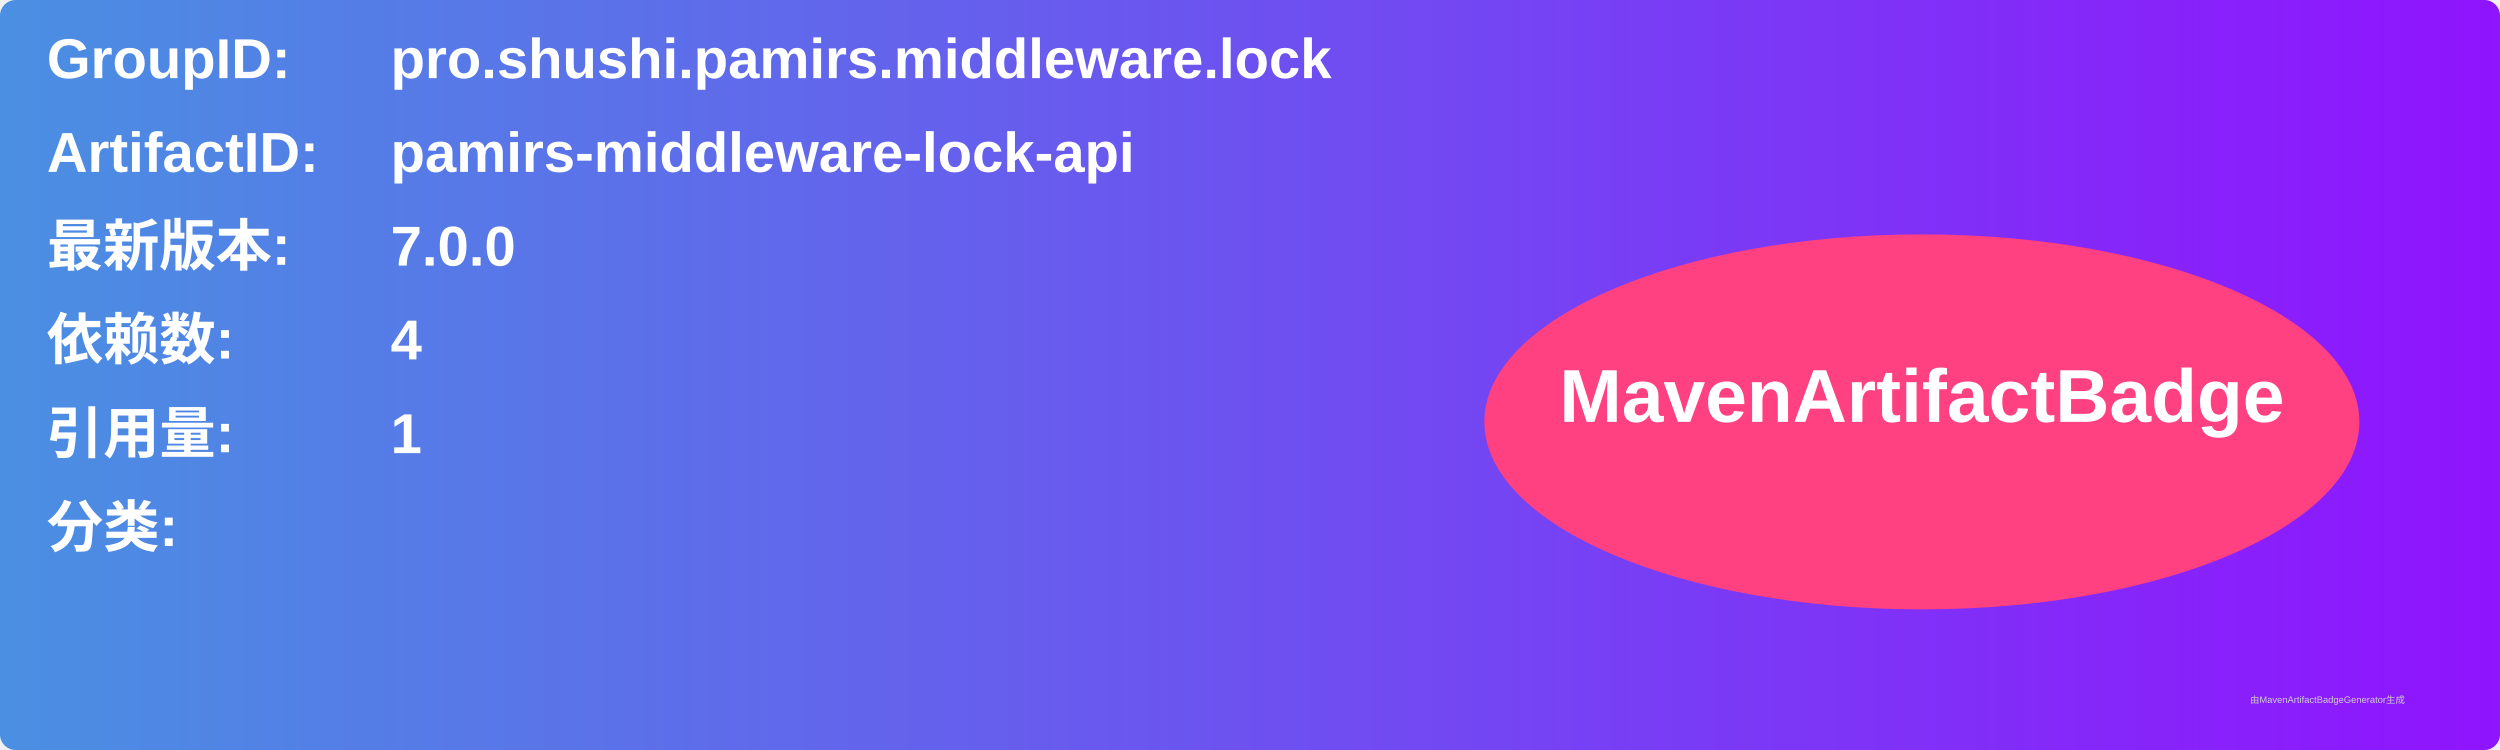
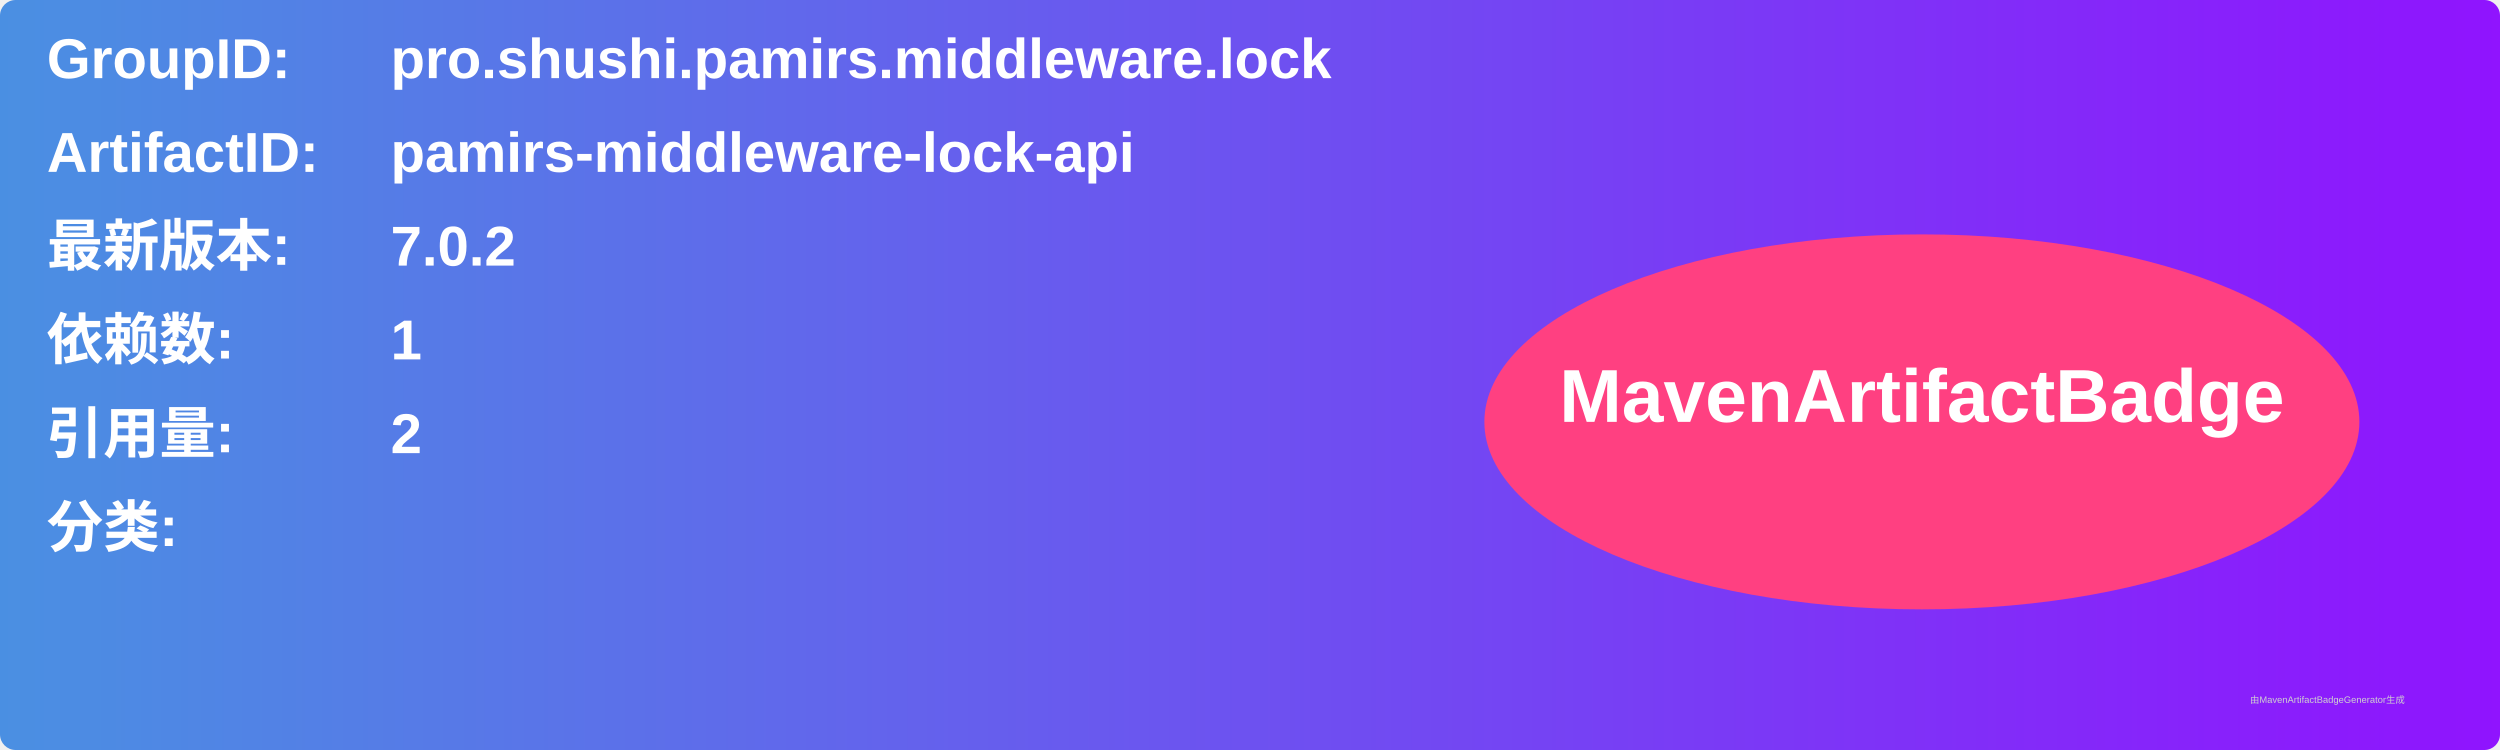
<svg xmlns="http://www.w3.org/2000/svg" width="800" height="240" viewBox="0 0 800 240">
  <linearGradient id="grad" x1="0%" y1="0%" x2="100%" y2="0%">
    <stop offset="0%" stop-color="#4a90e2" />
    <stop offset="100%" stop-color="#9013fe" />
  </linearGradient>
  <rect width="100%" height="100%" rx="5" ry="5" fill="url(#grad)" />
  <g transform="translate(15, 15)">
    <text x="0" y="10" font-family="Arial" font-size="18" fill="white" font-weight="bold" width="260">GroupID:</text>
    <text x="110" y="10" font-family="Arial" font-size="18" fill="white" font-weight="bold" width="460">pro.shushi.pamirs.middleware.lock</text>
    <text x="0" y="40" font-family="Arial" font-size="18" fill="white" font-weight="bold" width="260">ArtifactID:</text>
    <text x="110" y="40" font-family="Arial" font-size="18" fill="white" font-weight="bold" width="460">pamirs-middleware-lock-api</text>
    <text x="0" y="70" font-family="Arial" font-size="18" fill="white" font-weight="bold">最新版本:</text>
    <text x="110" y="70" font-family="Arial" font-size="18" fill="white" font-weight="bold">
-       <tspan font-weight="bold">7.0.0</tspan>
+       <tspan font-weight="bold">7.0.2</tspan>
    </text>
    <text x="0" y="100" font-family="Arial" font-size="18" fill="white" font-weight="bold">依赖数: </text>
    <text x="110" y="100" font-family="Arial" font-size="18" fill="white">
-       <tspan font-weight="bold">4</tspan>
+       <tspan font-weight="bold">1</tspan>
    </text>
    <text x="0" y="130" font-family="Arial" font-size="18" fill="white" font-weight="bold">引用量: </text>
    <text x="110" y="130" font-family="Arial" font-size="18" fill="white">
-       <tspan font-weight="bold">1</tspan>
+       <tspan font-weight="bold">2</tspan>
    </text>
    <text x="0" y="160" font-family="Arial" font-size="18" fill="white" font-weight="bold">分类:</text>
    <text x="10" y="190" font-family="Arial" font-size="10" fill="white">
      <tspan font-weight="bold" />
    </text>
    <ellipse cx="600" cy="120" rx="140" ry="60" fill="#ff4081" />
    <text x="600" y="120" text-anchor="middle" font-family="Arial" font-size="24" fill="white" font-weight="bold">MavenArtifactBadge</text>
  </g>
  <text x="720" y="225" font-family="Arial" font-size="3" fill="#d0d0d0">由MavenArtifactBadgeGenerator生成</text>
</svg>
